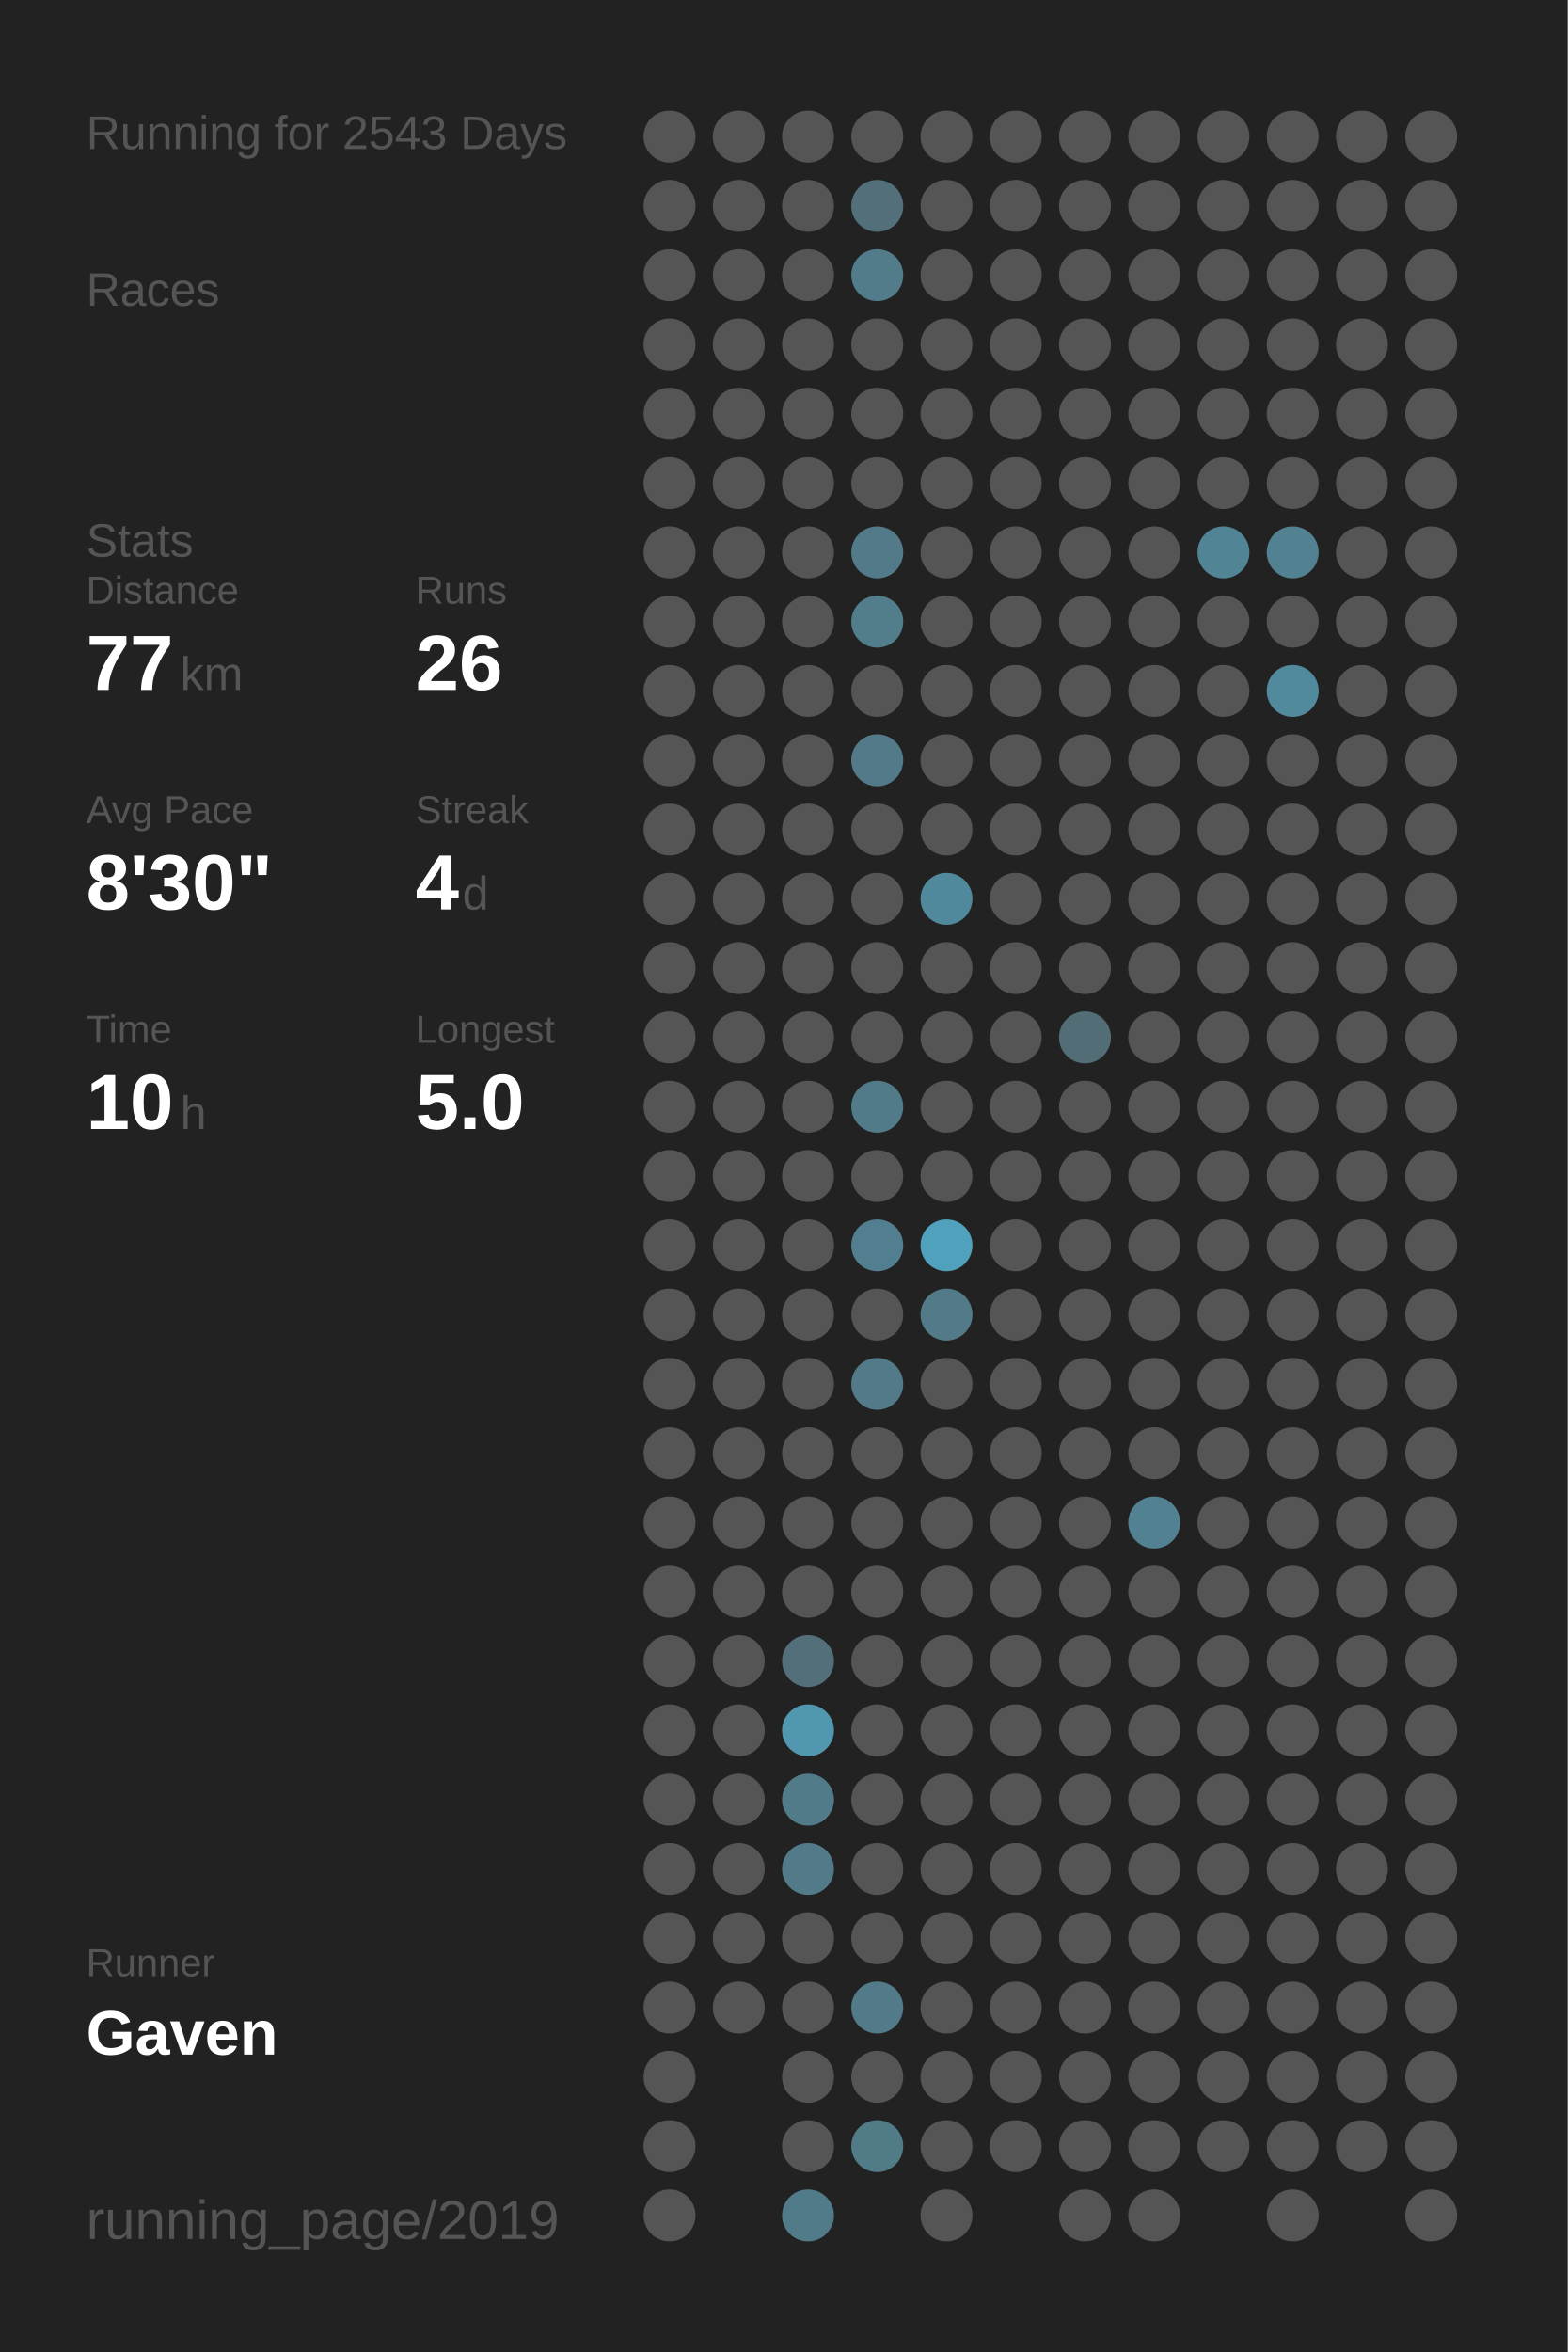
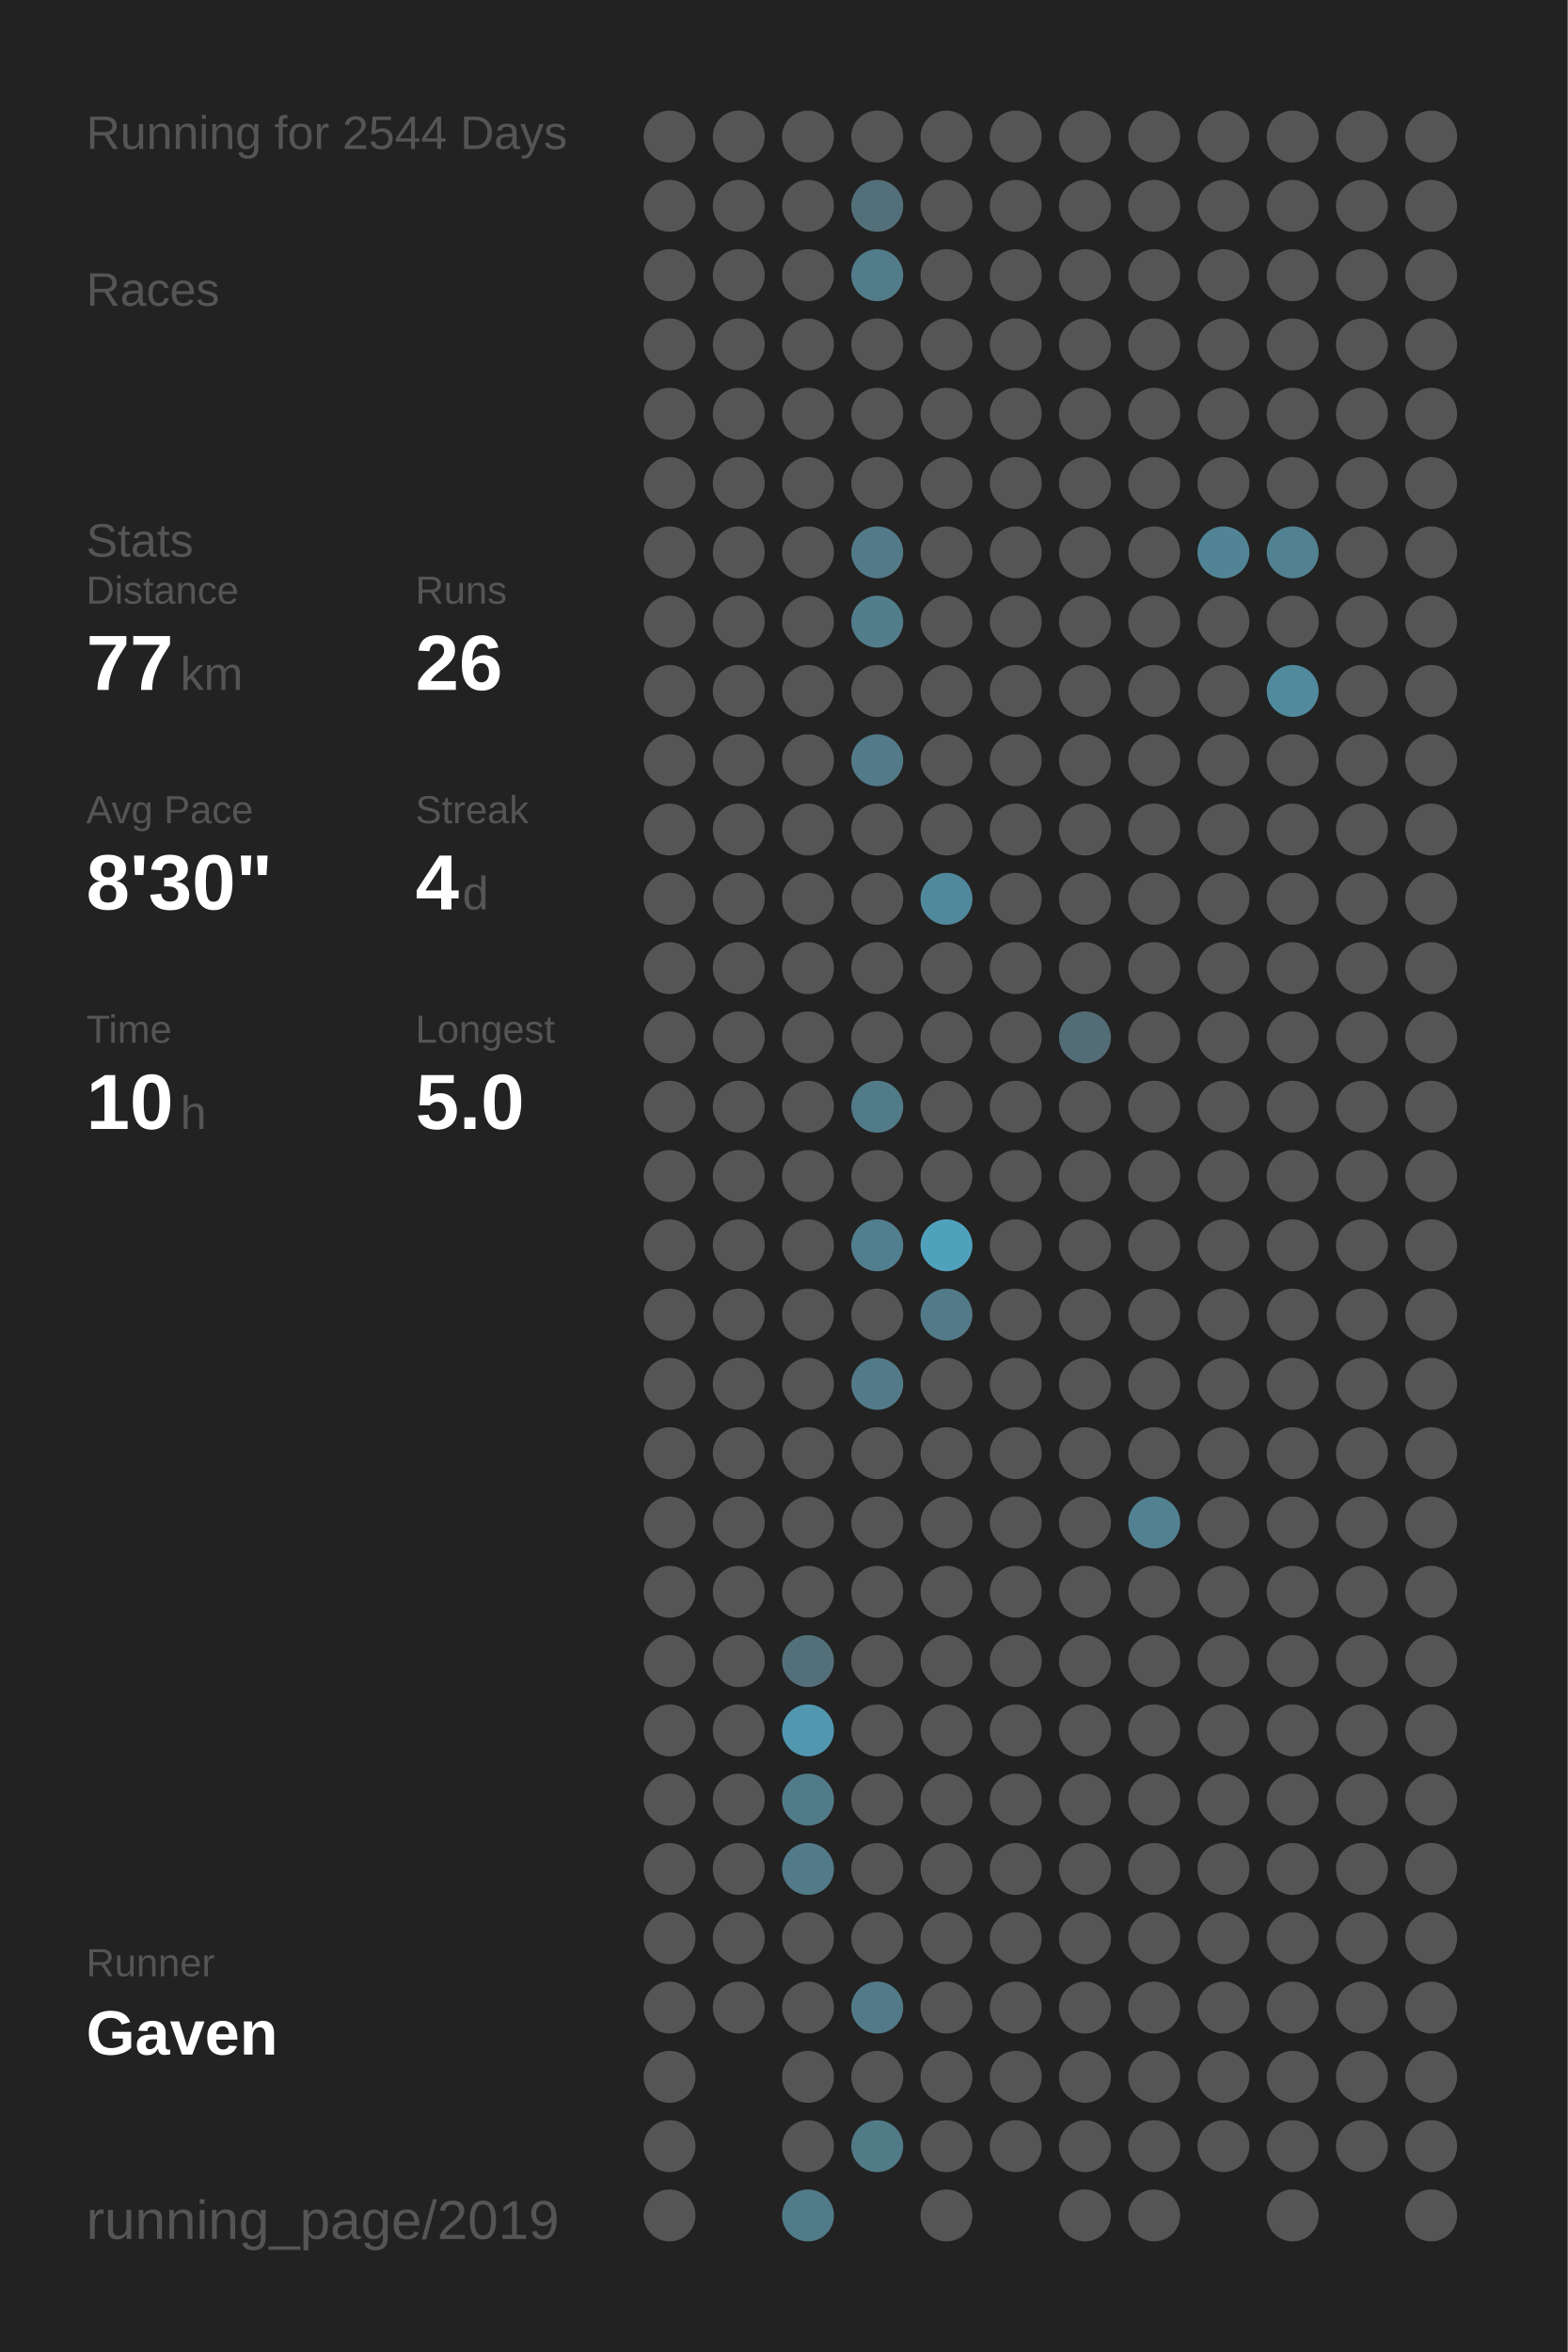
<svg xmlns="http://www.w3.org/2000/svg" baseProfile="full" height="300mm" version="1.1" viewBox="0,0,200,300" width="200mm">
  <defs />
  <rect fill="#222222" height="300" width="200" x="0" y="0" />
-   <text fill="#555555" style="font-size:6px; font-family:Arial;" x="11" y="19">Running for 2543 Days</text>
+   <text fill="#555555" style="font-size:6px; font-family:Arial;" x="11" y="19">Running for 2544 Days</text>
  <text fill="#555555" style="font-size:6px; font-family:Arial;" x="11" y="39">Races</text>
  <text fill="#555555" style="font-size:6px; font-family:Arial;" x="11" y="71">Stats</text>
  <text fill="#555555" style="font-size:5px; font-family:Arial;" x="11" y="77">Distance</text>
  <text fill="#FFFFFF" style="font-size:10px; font-family:Arial; font-weight:bold;" x="11" y="88">77</text>
  <text fill="#555555" style="font-size:6px; font-family:Arial;" x="23" y="88">km</text>
  <text fill="#555555" style="font-size:5px; font-family:Arial;" x="53" y="77">Runs</text>
  <text fill="#FFFFFF" style="font-size:10px; font-family:Arial; font-weight:bold;" x="53" y="88">26</text>
  <text fill="#555555" style="font-size:5px; font-family:Arial;" x="11" y="105">Avg Pace</text>
  <text fill="#FFFFFF" style="font-size:10px; font-family:Arial; font-weight:bold;" x="11" y="116">8'30"</text>
  <text fill="#555555" style="font-size:5px; font-family:Arial;" x="53" y="105">Streak</text>
  <text fill="#FFFFFF" style="font-size:10px; font-family:Arial; font-weight:bold;" x="53" y="116">4</text>
  <text fill="#555555" style="font-size:6px; font-family:Arial;" x="59" y="116">d</text>
  <text fill="#555555" style="font-size:5px; font-family:Arial;" x="11" y="133">Time</text>
  <text fill="#FFFFFF" style="font-size:10px; font-family:Arial; font-weight:bold;" x="11" y="144">10</text>
  <text fill="#555555" style="font-size:6px; font-family:Arial;" x="23" y="144">h</text>
  <text fill="#555555" style="font-size:5px; font-family:Arial;" x="53" y="133">Longest</text>
  <text fill="#FFFFFF" style="font-size:10px; font-family:Arial; font-weight:bold;" x="53" y="144">5.0</text>
  <text fill="#555555" style="font-size:5px; font-family:Arial;" x="11" y="252.065">Runner</text>
  <text fill="#FFFFFF" style="font-size:8px; font-family:Arial; font-weight:bold;" x="11" y="262.065">Gaven</text>
  <text fill="#555555" style="font-size:7px; font-family:Arial;" x="11" y="285.581">running_page/2019</text>
  <circle cx="85.417" cy="17.419" fill="#555555" r="3.312" />
  <circle cx="85.417" cy="26.258" fill="#555555" r="3.312" />
  <circle cx="85.417" cy="35.097" fill="#555555" r="3.312" />
  <circle cx="85.417" cy="43.935" fill="#555555" r="3.312" />
  <circle cx="85.417" cy="52.774" fill="#555555" r="3.312" />
  <circle cx="85.417" cy="61.613" fill="#555555" r="3.312" />
  <circle cx="85.417" cy="70.452" fill="#555555" r="3.312" />
  <circle cx="85.417" cy="79.29" fill="#555555" r="3.312" />
  <circle cx="85.417" cy="88.129" fill="#555555" r="3.312" />
  <circle cx="85.417" cy="96.968" fill="#555555" r="3.312" />
  <circle cx="85.417" cy="105.806" fill="#555555" r="3.312" />
  <circle cx="85.417" cy="114.645" fill="#555555" r="3.312" />
  <circle cx="85.417" cy="123.484" fill="#555555" r="3.312" />
  <circle cx="85.417" cy="132.323" fill="#555555" r="3.312" />
  <circle cx="85.417" cy="141.161" fill="#555555" r="3.312" />
  <circle cx="85.417" cy="150" fill="#555555" r="3.312" />
  <circle cx="85.417" cy="158.839" fill="#555555" r="3.312" />
  <circle cx="85.417" cy="167.677" fill="#555555" r="3.312" />
  <circle cx="85.417" cy="176.516" fill="#555555" r="3.312" />
  <circle cx="85.417" cy="185.355" fill="#555555" r="3.312" />
  <circle cx="85.417" cy="194.194" fill="#555555" r="3.312" />
  <circle cx="85.417" cy="203.032" fill="#555555" r="3.312" />
  <circle cx="85.417" cy="211.871" fill="#555555" r="3.312" />
  <circle cx="85.417" cy="220.71" fill="#555555" r="3.312" />
  <circle cx="85.417" cy="229.548" fill="#555555" r="3.312" />
  <circle cx="85.417" cy="238.387" fill="#555555" r="3.312" />
  <circle cx="85.417" cy="247.226" fill="#555555" r="3.312" />
  <circle cx="85.417" cy="256.065" fill="#555555" r="3.312" />
  <circle cx="85.417" cy="264.903" fill="#555555" r="3.312" />
  <circle cx="85.417" cy="273.742" fill="#555555" r="3.312" />
  <circle cx="85.417" cy="282.581" fill="#555555" r="3.312" />
  <circle cx="94.25" cy="17.419" fill="#555555" r="3.312" />
  <circle cx="94.25" cy="26.258" fill="#555555" r="3.312" />
  <circle cx="94.25" cy="35.097" fill="#555555" r="3.312" />
  <circle cx="94.25" cy="43.935" fill="#555555" r="3.312" />
  <circle cx="94.25" cy="52.774" fill="#555555" r="3.312" />
  <circle cx="94.25" cy="61.613" fill="#555555" r="3.312" />
  <circle cx="94.25" cy="70.452" fill="#555555" r="3.312" />
  <circle cx="94.25" cy="79.29" fill="#555555" r="3.312" />
  <circle cx="94.25" cy="88.129" fill="#555555" r="3.312" />
  <circle cx="94.25" cy="96.968" fill="#555555" r="3.312" />
  <circle cx="94.25" cy="105.806" fill="#555555" r="3.312" />
  <circle cx="94.25" cy="114.645" fill="#555555" r="3.312" />
  <circle cx="94.25" cy="123.484" fill="#555555" r="3.312" />
  <circle cx="94.25" cy="132.323" fill="#555555" r="3.312" />
  <circle cx="94.25" cy="141.161" fill="#555555" r="3.312" />
  <circle cx="94.25" cy="150" fill="#555555" r="3.312" />
  <circle cx="94.25" cy="158.839" fill="#555555" r="3.312" />
  <circle cx="94.25" cy="167.677" fill="#555555" r="3.312" />
  <circle cx="94.25" cy="176.516" fill="#555555" r="3.312" />
  <circle cx="94.25" cy="185.355" fill="#555555" r="3.312" />
  <circle cx="94.25" cy="194.194" fill="#555555" r="3.312" />
  <circle cx="94.25" cy="203.032" fill="#555555" r="3.312" />
  <circle cx="94.25" cy="211.871" fill="#555555" r="3.312" />
  <circle cx="94.25" cy="220.71" fill="#555555" r="3.312" />
  <circle cx="94.25" cy="229.548" fill="#555555" r="3.312" />
  <circle cx="94.25" cy="238.387" fill="#555555" r="3.312" />
  <circle cx="94.25" cy="247.226" fill="#555555" r="3.312" />
  <circle cx="94.25" cy="256.065" fill="#555555" r="3.312" />
  <circle cx="103.083" cy="17.419" fill="#555555" r="3.312" />
  <circle cx="103.083" cy="26.258" fill="#555555" r="3.312" />
  <circle cx="103.083" cy="35.097" fill="#555555" r="3.312" />
  <circle cx="103.083" cy="43.935" fill="#555555" r="3.312" />
  <circle cx="103.083" cy="52.774" fill="#555555" r="3.312" />
  <circle cx="103.083" cy="61.613" fill="#555555" r="3.312" />
  <circle cx="103.083" cy="70.452" fill="#555555" r="3.312" />
  <circle cx="103.083" cy="79.29" fill="#555555" r="3.312" />
  <circle cx="103.083" cy="88.129" fill="#555555" r="3.312" />
  <circle cx="103.083" cy="96.968" fill="#555555" r="3.312" />
  <circle cx="103.083" cy="105.806" fill="#555555" r="3.312" />
  <circle cx="103.083" cy="114.645" fill="#555555" r="3.312" />
  <circle cx="103.083" cy="123.484" fill="#555555" r="3.312" />
  <circle cx="103.083" cy="132.323" fill="#555555" r="3.312" />
  <circle cx="103.083" cy="141.161" fill="#555555" r="3.312" />
  <circle cx="103.083" cy="150" fill="#555555" r="3.312" />
  <circle cx="103.083" cy="158.839" fill="#555555" r="3.312" />
  <circle cx="103.083" cy="167.677" fill="#555555" r="3.312" />
  <circle cx="103.083" cy="176.516" fill="#555555" r="3.312" />
  <circle cx="103.083" cy="185.355" fill="#555555" r="3.312" />
  <circle cx="103.083" cy="194.194" fill="#555555" r="3.312" />
  <circle cx="103.083" cy="203.032" fill="#555555" r="3.312" />
  <circle cx="103.083" cy="211.871" fill="#536f79" r="3.312" />
  <circle cx="103.083" cy="220.71" fill="#5097af" r="3.312" />
  <circle cx="103.083" cy="229.548" fill="#527b89" r="3.312" />
  <circle cx="103.083" cy="238.387" fill="#527a88" r="3.312" />
  <circle cx="103.083" cy="247.226" fill="#555555" r="3.312" />
  <circle cx="103.083" cy="256.065" fill="#555555" r="3.312" />
  <circle cx="103.083" cy="264.903" fill="#555555" r="3.312" />
  <circle cx="103.083" cy="273.742" fill="#555555" r="3.312" />
  <circle cx="103.083" cy="282.581" fill="#527b89" r="3.312" />
  <circle cx="111.917" cy="17.419" fill="#555555" r="3.312" />
  <circle cx="111.917" cy="26.258" fill="#53707a" r="3.312" />
  <circle cx="111.917" cy="35.097" fill="#527c8a" r="3.312" />
  <circle cx="111.917" cy="43.935" fill="#555555" r="3.312" />
  <circle cx="111.917" cy="52.774" fill="#555555" r="3.312" />
  <circle cx="111.917" cy="61.613" fill="#555555" r="3.312" />
  <circle cx="111.917" cy="70.452" fill="#527a88" r="3.312" />
  <circle cx="111.917" cy="79.29" fill="#527d8b" r="3.312" />
  <circle cx="111.917" cy="88.129" fill="#555555" r="3.312" />
  <circle cx="111.917" cy="96.968" fill="#527a88" r="3.312" />
  <circle cx="111.917" cy="105.806" fill="#555555" r="3.312" />
  <circle cx="111.917" cy="114.645" fill="#555555" r="3.312" />
  <circle cx="111.917" cy="123.484" fill="#555555" r="3.312" />
  <circle cx="111.917" cy="132.323" fill="#555555" r="3.312" />
  <circle cx="111.917" cy="141.161" fill="#527b89" r="3.312" />
  <circle cx="111.917" cy="150" fill="#555555" r="3.312" />
  <circle cx="111.917" cy="158.839" fill="#527f8f" r="3.312" />
  <circle cx="111.917" cy="167.677" fill="#555555" r="3.312" />
  <circle cx="111.917" cy="176.516" fill="#527a88" r="3.312" />
  <circle cx="111.917" cy="185.355" fill="#555555" r="3.312" />
  <circle cx="111.917" cy="194.194" fill="#555555" r="3.312" />
  <circle cx="111.917" cy="203.032" fill="#555555" r="3.312" />
  <circle cx="111.917" cy="211.871" fill="#555555" r="3.312" />
  <circle cx="111.917" cy="220.71" fill="#555555" r="3.312" />
  <circle cx="111.917" cy="229.548" fill="#555555" r="3.312" />
  <circle cx="111.917" cy="238.387" fill="#555555" r="3.312" />
  <circle cx="111.917" cy="247.226" fill="#555555" r="3.312" />
  <circle cx="111.917" cy="256.065" fill="#527a88" r="3.312" />
  <circle cx="111.917" cy="264.903" fill="#555555" r="3.312" />
  <circle cx="111.917" cy="273.742" fill="#527b88" r="3.312" />
  <circle cx="120.75" cy="17.419" fill="#555555" r="3.312" />
  <circle cx="120.75" cy="26.258" fill="#555555" r="3.312" />
  <circle cx="120.75" cy="35.097" fill="#555555" r="3.312" />
  <circle cx="120.75" cy="43.935" fill="#555555" r="3.312" />
  <circle cx="120.75" cy="52.774" fill="#555555" r="3.312" />
  <circle cx="120.75" cy="61.613" fill="#555555" r="3.312" />
  <circle cx="120.75" cy="70.452" fill="#555555" r="3.312" />
  <circle cx="120.75" cy="79.29" fill="#555555" r="3.312" />
  <circle cx="120.75" cy="88.129" fill="#555555" r="3.312" />
  <circle cx="120.75" cy="96.968" fill="#555555" r="3.312" />
  <circle cx="120.75" cy="105.806" fill="#555555" r="3.312" />
  <circle cx="120.75" cy="114.645" fill="#51899c" r="3.312" />
  <circle cx="120.75" cy="123.484" fill="#555555" r="3.312" />
  <circle cx="120.75" cy="132.323" fill="#555555" r="3.312" />
  <circle cx="120.75" cy="141.161" fill="#555555" r="3.312" />
  <circle cx="120.75" cy="150" fill="#555555" r="3.312" />
  <circle cx="120.75" cy="158.839" fill="#50a1bc" r="3.312" />
  <circle cx="120.75" cy="167.677" fill="#527a88" r="3.312" />
  <circle cx="120.75" cy="176.516" fill="#555555" r="3.312" />
  <circle cx="120.75" cy="185.355" fill="#555555" r="3.312" />
  <circle cx="120.75" cy="194.194" fill="#555555" r="3.312" />
  <circle cx="120.75" cy="203.032" fill="#555555" r="3.312" />
  <circle cx="120.75" cy="211.871" fill="#555555" r="3.312" />
  <circle cx="120.75" cy="220.71" fill="#555555" r="3.312" />
  <circle cx="120.75" cy="229.548" fill="#555555" r="3.312" />
  <circle cx="120.75" cy="238.387" fill="#555555" r="3.312" />
  <circle cx="120.75" cy="247.226" fill="#555555" r="3.312" />
  <circle cx="120.75" cy="256.065" fill="#555555" r="3.312" />
  <circle cx="120.75" cy="264.903" fill="#555555" r="3.312" />
  <circle cx="120.75" cy="273.742" fill="#555555" r="3.312" />
  <circle cx="120.75" cy="282.581" fill="#555555" r="3.312" />
  <circle cx="129.583" cy="17.419" fill="#555555" r="3.312" />
  <circle cx="129.583" cy="26.258" fill="#555555" r="3.312" />
  <circle cx="129.583" cy="35.097" fill="#555555" r="3.312" />
  <circle cx="129.583" cy="43.935" fill="#555555" r="3.312" />
  <circle cx="129.583" cy="52.774" fill="#555555" r="3.312" />
  <circle cx="129.583" cy="61.613" fill="#555555" r="3.312" />
  <circle cx="129.583" cy="70.452" fill="#555555" r="3.312" />
  <circle cx="129.583" cy="79.29" fill="#555555" r="3.312" />
  <circle cx="129.583" cy="88.129" fill="#555555" r="3.312" />
  <circle cx="129.583" cy="96.968" fill="#555555" r="3.312" />
  <circle cx="129.583" cy="105.806" fill="#555555" r="3.312" />
  <circle cx="129.583" cy="114.645" fill="#555555" r="3.312" />
  <circle cx="129.583" cy="123.484" fill="#555555" r="3.312" />
  <circle cx="129.583" cy="132.323" fill="#555555" r="3.312" />
  <circle cx="129.583" cy="141.161" fill="#555555" r="3.312" />
  <circle cx="129.583" cy="150" fill="#555555" r="3.312" />
  <circle cx="129.583" cy="158.839" fill="#555555" r="3.312" />
  <circle cx="129.583" cy="167.677" fill="#555555" r="3.312" />
  <circle cx="129.583" cy="176.516" fill="#555555" r="3.312" />
  <circle cx="129.583" cy="185.355" fill="#555555" r="3.312" />
  <circle cx="129.583" cy="194.194" fill="#555555" r="3.312" />
  <circle cx="129.583" cy="203.032" fill="#555555" r="3.312" />
  <circle cx="129.583" cy="211.871" fill="#555555" r="3.312" />
  <circle cx="129.583" cy="220.71" fill="#555555" r="3.312" />
  <circle cx="129.583" cy="229.548" fill="#555555" r="3.312" />
  <circle cx="129.583" cy="238.387" fill="#555555" r="3.312" />
  <circle cx="129.583" cy="247.226" fill="#555555" r="3.312" />
  <circle cx="129.583" cy="256.065" fill="#555555" r="3.312" />
  <circle cx="129.583" cy="264.903" fill="#555555" r="3.312" />
  <circle cx="129.583" cy="273.742" fill="#555555" r="3.312" />
  <circle cx="138.417" cy="17.419" fill="#555555" r="3.312" />
  <circle cx="138.417" cy="26.258" fill="#555555" r="3.312" />
  <circle cx="138.417" cy="35.097" fill="#555555" r="3.312" />
  <circle cx="138.417" cy="43.935" fill="#555555" r="3.312" />
  <circle cx="138.417" cy="52.774" fill="#555555" r="3.312" />
  <circle cx="138.417" cy="61.613" fill="#555555" r="3.312" />
  <circle cx="138.417" cy="70.452" fill="#555555" r="3.312" />
  <circle cx="138.417" cy="79.29" fill="#555555" r="3.312" />
  <circle cx="138.417" cy="88.129" fill="#555555" r="3.312" />
  <circle cx="138.417" cy="96.968" fill="#555555" r="3.312" />
  <circle cx="138.417" cy="105.806" fill="#555555" r="3.312" />
  <circle cx="138.417" cy="114.645" fill="#555555" r="3.312" />
  <circle cx="138.417" cy="123.484" fill="#555555" r="3.312" />
  <circle cx="138.417" cy="132.323" fill="#536d76" r="3.312" />
  <circle cx="138.417" cy="141.161" fill="#555555" r="3.312" />
  <circle cx="138.417" cy="150" fill="#555555" r="3.312" />
  <circle cx="138.417" cy="158.839" fill="#555555" r="3.312" />
  <circle cx="138.417" cy="167.677" fill="#555555" r="3.312" />
  <circle cx="138.417" cy="176.516" fill="#555555" r="3.312" />
  <circle cx="138.417" cy="185.355" fill="#555555" r="3.312" />
  <circle cx="138.417" cy="194.194" fill="#555555" r="3.312" />
  <circle cx="138.417" cy="203.032" fill="#555555" r="3.312" />
  <circle cx="138.417" cy="211.871" fill="#555555" r="3.312" />
  <circle cx="138.417" cy="220.71" fill="#555555" r="3.312" />
  <circle cx="138.417" cy="229.548" fill="#555555" r="3.312" />
  <circle cx="138.417" cy="238.387" fill="#555555" r="3.312" />
  <circle cx="138.417" cy="247.226" fill="#555555" r="3.312" />
  <circle cx="138.417" cy="256.065" fill="#555555" r="3.312" />
  <circle cx="138.417" cy="264.903" fill="#555555" r="3.312" />
  <circle cx="138.417" cy="273.742" fill="#555555" r="3.312" />
  <circle cx="138.417" cy="282.581" fill="#555555" r="3.312" />
  <circle cx="147.25" cy="17.419" fill="#555555" r="3.312" />
  <circle cx="147.25" cy="26.258" fill="#555555" r="3.312" />
  <circle cx="147.25" cy="35.097" fill="#555555" r="3.312" />
  <circle cx="147.25" cy="43.935" fill="#555555" r="3.312" />
  <circle cx="147.25" cy="52.774" fill="#555555" r="3.312" />
  <circle cx="147.25" cy="61.613" fill="#555555" r="3.312" />
  <circle cx="147.25" cy="70.452" fill="#555555" r="3.312" />
  <circle cx="147.25" cy="79.29" fill="#555555" r="3.312" />
  <circle cx="147.25" cy="88.129" fill="#555555" r="3.312" />
  <circle cx="147.25" cy="96.968" fill="#555555" r="3.312" />
  <circle cx="147.25" cy="105.806" fill="#555555" r="3.312" />
  <circle cx="147.25" cy="114.645" fill="#555555" r="3.312" />
  <circle cx="147.25" cy="123.484" fill="#555555" r="3.312" />
  <circle cx="147.25" cy="132.323" fill="#555555" r="3.312" />
  <circle cx="147.25" cy="141.161" fill="#555555" r="3.312" />
  <circle cx="147.25" cy="150" fill="#555555" r="3.312" />
  <circle cx="147.25" cy="158.839" fill="#555555" r="3.312" />
  <circle cx="147.25" cy="167.677" fill="#555555" r="3.312" />
  <circle cx="147.25" cy="176.516" fill="#555555" r="3.312" />
  <circle cx="147.25" cy="185.355" fill="#555555" r="3.312" />
  <circle cx="147.25" cy="194.194" fill="#528191" r="3.312" />
  <circle cx="147.25" cy="203.032" fill="#555555" r="3.312" />
  <circle cx="147.25" cy="211.871" fill="#555555" r="3.312" />
  <circle cx="147.25" cy="220.71" fill="#555555" r="3.312" />
  <circle cx="147.25" cy="229.548" fill="#555555" r="3.312" />
  <circle cx="147.25" cy="238.387" fill="#555555" r="3.312" />
  <circle cx="147.25" cy="247.226" fill="#555555" r="3.312" />
  <circle cx="147.25" cy="256.065" fill="#555555" r="3.312" />
  <circle cx="147.25" cy="264.903" fill="#555555" r="3.312" />
  <circle cx="147.25" cy="273.742" fill="#555555" r="3.312" />
  <circle cx="147.25" cy="282.581" fill="#555555" r="3.312" />
  <circle cx="156.083" cy="17.419" fill="#555555" r="3.312" />
  <circle cx="156.083" cy="26.258" fill="#555555" r="3.312" />
  <circle cx="156.083" cy="35.097" fill="#555555" r="3.312" />
  <circle cx="156.083" cy="43.935" fill="#555555" r="3.312" />
  <circle cx="156.083" cy="52.774" fill="#555555" r="3.312" />
  <circle cx="156.083" cy="61.613" fill="#555555" r="3.312" />
  <circle cx="156.083" cy="70.452" fill="#518596" r="3.312" />
  <circle cx="156.083" cy="79.29" fill="#555555" r="3.312" />
  <circle cx="156.083" cy="88.129" fill="#555555" r="3.312" />
  <circle cx="156.083" cy="96.968" fill="#555555" r="3.312" />
  <circle cx="156.083" cy="105.806" fill="#555555" r="3.312" />
  <circle cx="156.083" cy="114.645" fill="#555555" r="3.312" />
  <circle cx="156.083" cy="123.484" fill="#555555" r="3.312" />
  <circle cx="156.083" cy="132.323" fill="#555555" r="3.312" />
  <circle cx="156.083" cy="141.161" fill="#555555" r="3.312" />
  <circle cx="156.083" cy="150" fill="#555555" r="3.312" />
  <circle cx="156.083" cy="158.839" fill="#555555" r="3.312" />
  <circle cx="156.083" cy="167.677" fill="#555555" r="3.312" />
  <circle cx="156.083" cy="176.516" fill="#555555" r="3.312" />
  <circle cx="156.083" cy="185.355" fill="#555555" r="3.312" />
  <circle cx="156.083" cy="194.194" fill="#555555" r="3.312" />
  <circle cx="156.083" cy="203.032" fill="#555555" r="3.312" />
  <circle cx="156.083" cy="211.871" fill="#555555" r="3.312" />
  <circle cx="156.083" cy="220.71" fill="#555555" r="3.312" />
  <circle cx="156.083" cy="229.548" fill="#555555" r="3.312" />
  <circle cx="156.083" cy="238.387" fill="#555555" r="3.312" />
  <circle cx="156.083" cy="247.226" fill="#555555" r="3.312" />
  <circle cx="156.083" cy="256.065" fill="#555555" r="3.312" />
  <circle cx="156.083" cy="264.903" fill="#555555" r="3.312" />
  <circle cx="156.083" cy="273.742" fill="#555555" r="3.312" />
  <circle cx="164.917" cy="17.419" fill="#555555" r="3.312" />
  <circle cx="164.917" cy="26.258" fill="#555555" r="3.312" />
  <circle cx="164.917" cy="35.097" fill="#555555" r="3.312" />
  <circle cx="164.917" cy="43.935" fill="#555555" r="3.312" />
  <circle cx="164.917" cy="52.774" fill="#555555" r="3.312" />
  <circle cx="164.917" cy="61.613" fill="#555555" r="3.312" />
  <circle cx="164.917" cy="70.452" fill="#528191" r="3.312" />
  <circle cx="164.917" cy="79.29" fill="#555555" r="3.312" />
  <circle cx="164.917" cy="88.129" fill="#518a9d" r="3.312" />
  <circle cx="164.917" cy="96.968" fill="#555555" r="3.312" />
  <circle cx="164.917" cy="105.806" fill="#555555" r="3.312" />
  <circle cx="164.917" cy="114.645" fill="#555555" r="3.312" />
  <circle cx="164.917" cy="123.484" fill="#555555" r="3.312" />
  <circle cx="164.917" cy="132.323" fill="#555555" r="3.312" />
  <circle cx="164.917" cy="141.161" fill="#555555" r="3.312" />
  <circle cx="164.917" cy="150" fill="#555555" r="3.312" />
  <circle cx="164.917" cy="158.839" fill="#555555" r="3.312" />
  <circle cx="164.917" cy="167.677" fill="#555555" r="3.312" />
  <circle cx="164.917" cy="176.516" fill="#555555" r="3.312" />
  <circle cx="164.917" cy="185.355" fill="#555555" r="3.312" />
  <circle cx="164.917" cy="194.194" fill="#555555" r="3.312" />
  <circle cx="164.917" cy="203.032" fill="#555555" r="3.312" />
  <circle cx="164.917" cy="211.871" fill="#555555" r="3.312" />
  <circle cx="164.917" cy="220.71" fill="#555555" r="3.312" />
  <circle cx="164.917" cy="229.548" fill="#555555" r="3.312" />
  <circle cx="164.917" cy="238.387" fill="#555555" r="3.312" />
  <circle cx="164.917" cy="247.226" fill="#555555" r="3.312" />
  <circle cx="164.917" cy="256.065" fill="#555555" r="3.312" />
  <circle cx="164.917" cy="264.903" fill="#555555" r="3.312" />
  <circle cx="164.917" cy="273.742" fill="#555555" r="3.312" />
  <circle cx="164.917" cy="282.581" fill="#555555" r="3.312" />
  <circle cx="173.75" cy="17.419" fill="#555555" r="3.312" />
  <circle cx="173.75" cy="26.258" fill="#555555" r="3.312" />
  <circle cx="173.75" cy="35.097" fill="#555555" r="3.312" />
  <circle cx="173.75" cy="43.935" fill="#555555" r="3.312" />
  <circle cx="173.75" cy="52.774" fill="#555555" r="3.312" />
  <circle cx="173.75" cy="61.613" fill="#555555" r="3.312" />
  <circle cx="173.75" cy="70.452" fill="#555555" r="3.312" />
  <circle cx="173.75" cy="79.29" fill="#555555" r="3.312" />
  <circle cx="173.75" cy="88.129" fill="#555555" r="3.312" />
  <circle cx="173.75" cy="96.968" fill="#555555" r="3.312" />
  <circle cx="173.75" cy="105.806" fill="#555555" r="3.312" />
  <circle cx="173.75" cy="114.645" fill="#555555" r="3.312" />
  <circle cx="173.75" cy="123.484" fill="#555555" r="3.312" />
  <circle cx="173.75" cy="132.323" fill="#555555" r="3.312" />
  <circle cx="173.75" cy="141.161" fill="#555555" r="3.312" />
  <circle cx="173.75" cy="150" fill="#555555" r="3.312" />
  <circle cx="173.75" cy="158.839" fill="#555555" r="3.312" />
  <circle cx="173.75" cy="167.677" fill="#555555" r="3.312" />
  <circle cx="173.75" cy="176.516" fill="#555555" r="3.312" />
  <circle cx="173.75" cy="185.355" fill="#555555" r="3.312" />
  <circle cx="173.75" cy="194.194" fill="#555555" r="3.312" />
  <circle cx="173.75" cy="203.032" fill="#555555" r="3.312" />
  <circle cx="173.75" cy="211.871" fill="#555555" r="3.312" />
  <circle cx="173.75" cy="220.71" fill="#555555" r="3.312" />
  <circle cx="173.75" cy="229.548" fill="#555555" r="3.312" />
  <circle cx="173.75" cy="238.387" fill="#555555" r="3.312" />
  <circle cx="173.75" cy="247.226" fill="#555555" r="3.312" />
  <circle cx="173.75" cy="256.065" fill="#555555" r="3.312" />
  <circle cx="173.75" cy="264.903" fill="#555555" r="3.312" />
  <circle cx="173.75" cy="273.742" fill="#555555" r="3.312" />
  <circle cx="182.583" cy="17.419" fill="#555555" r="3.312" />
  <circle cx="182.583" cy="26.258" fill="#555555" r="3.312" />
  <circle cx="182.583" cy="35.097" fill="#555555" r="3.312" />
  <circle cx="182.583" cy="43.935" fill="#555555" r="3.312" />
  <circle cx="182.583" cy="52.774" fill="#555555" r="3.312" />
  <circle cx="182.583" cy="61.613" fill="#555555" r="3.312" />
  <circle cx="182.583" cy="70.452" fill="#555555" r="3.312" />
  <circle cx="182.583" cy="79.29" fill="#555555" r="3.312" />
  <circle cx="182.583" cy="88.129" fill="#555555" r="3.312" />
  <circle cx="182.583" cy="96.968" fill="#555555" r="3.312" />
  <circle cx="182.583" cy="105.806" fill="#555555" r="3.312" />
  <circle cx="182.583" cy="114.645" fill="#555555" r="3.312" />
  <circle cx="182.583" cy="123.484" fill="#555555" r="3.312" />
  <circle cx="182.583" cy="132.323" fill="#555555" r="3.312" />
  <circle cx="182.583" cy="141.161" fill="#555555" r="3.312" />
  <circle cx="182.583" cy="150" fill="#555555" r="3.312" />
  <circle cx="182.583" cy="158.839" fill="#555555" r="3.312" />
  <circle cx="182.583" cy="167.677" fill="#555555" r="3.312" />
  <circle cx="182.583" cy="176.516" fill="#555555" r="3.312" />
  <circle cx="182.583" cy="185.355" fill="#555555" r="3.312" />
  <circle cx="182.583" cy="194.194" fill="#555555" r="3.312" />
  <circle cx="182.583" cy="203.032" fill="#555555" r="3.312" />
  <circle cx="182.583" cy="211.871" fill="#555555" r="3.312" />
  <circle cx="182.583" cy="220.71" fill="#555555" r="3.312" />
  <circle cx="182.583" cy="229.548" fill="#555555" r="3.312" />
  <circle cx="182.583" cy="238.387" fill="#555555" r="3.312" />
  <circle cx="182.583" cy="247.226" fill="#555555" r="3.312" />
  <circle cx="182.583" cy="256.065" fill="#555555" r="3.312" />
  <circle cx="182.583" cy="264.903" fill="#555555" r="3.312" />
  <circle cx="182.583" cy="273.742" fill="#555555" r="3.312" />
  <circle cx="182.583" cy="282.581" fill="#555555" r="3.312" />
</svg>
